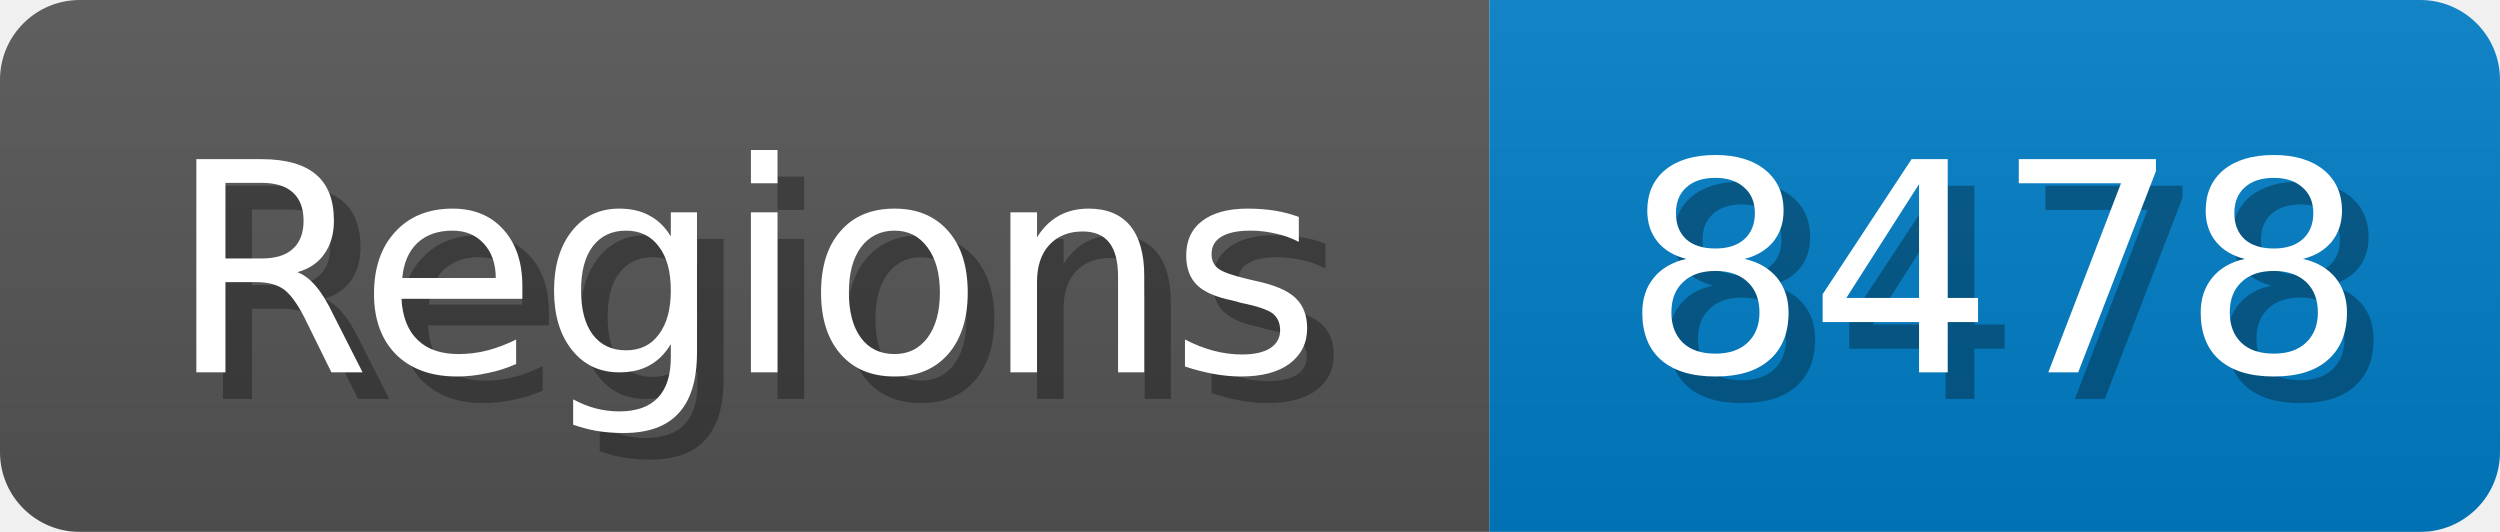
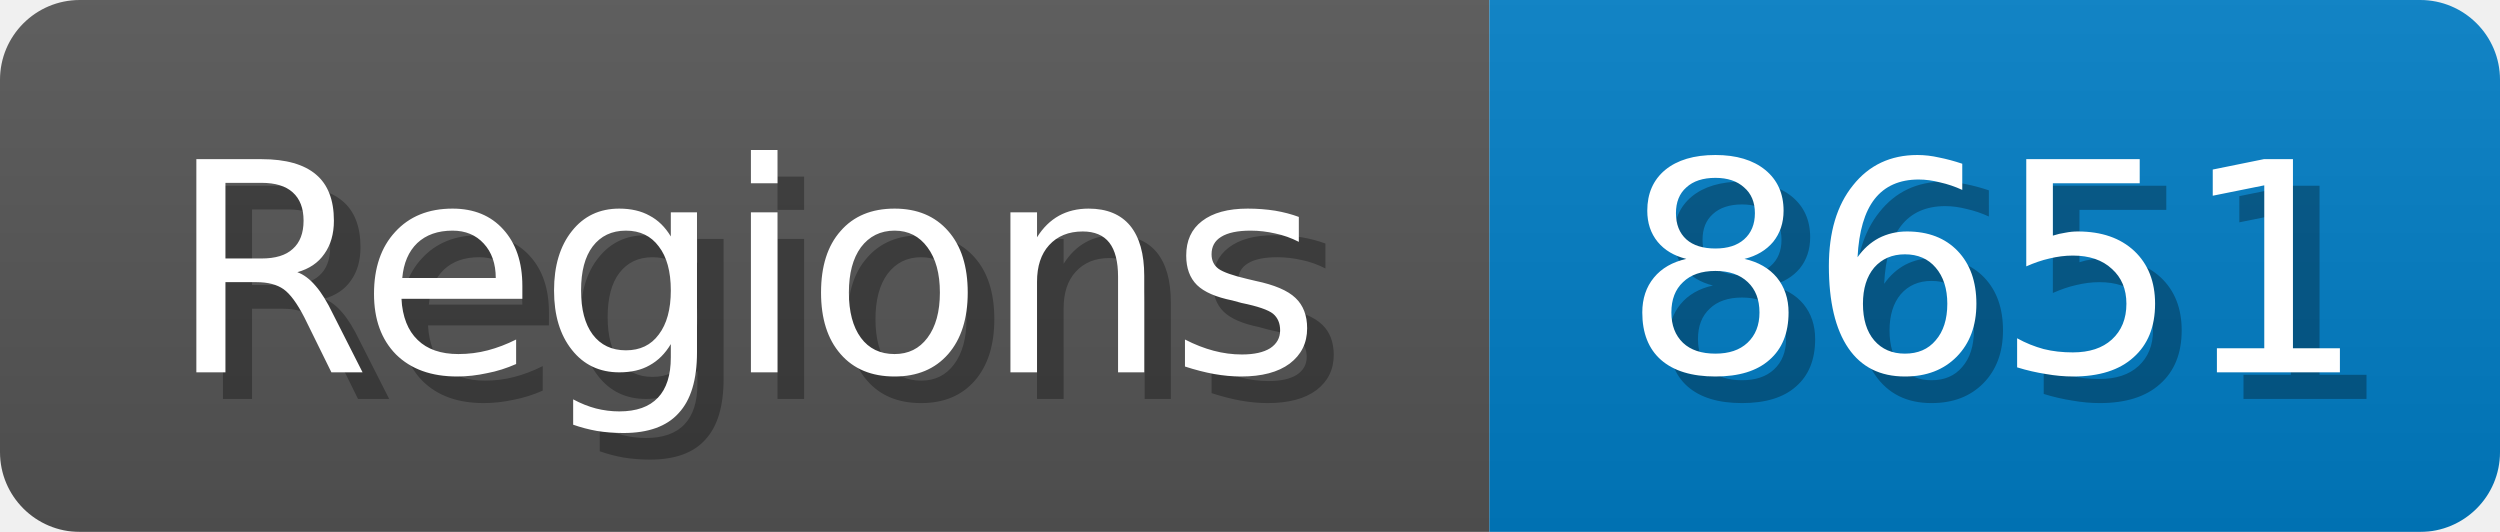
<svg xmlns="http://www.w3.org/2000/svg" width="94" height="20">
  <linearGradient id="b" x2="0" y2="100%">
    <stop offset="0" stop-color="#bbb" stop-opacity=".1" />
    <stop offset="1" stop-opacity=".1" />
  </linearGradient>
  <mask id="anybadge_1">
    <rect width="94" height="20" rx="3" fill="#fff" />
  </mask>
  <g mask="url(#anybadge_1)">
    <path fill="#555" d="M0 0h56v20H0z" />
    <path fill="#007ec6" d="M56 0h38v20H56z" />
    <path fill="url(#b)" d="M0 0h94v20H0z" />
  </g>
  <g fill="#fff" text-anchor="middle" font-family="DejaVu Sans,Verdana,Geneva,sans-serif" font-size="11">
    <text x="29.0" y="15" fill="#010101" fill-opacity=".3">Regions</text>
    <text x="28.0" y="14">Regions</text>
  </g>
  <g fill="#fff" text-anchor="middle" font-family="DejaVu Sans,Verdana,Geneva,sans-serif" font-size="11">
-     <text x="76.0" y="15" fill="#010101" fill-opacity=".3">8478</text>
-     <text x="75.0" y="14">8478</text>
+     <text x="76.0" y="15" fill="#010101" fill-opacity=".3">8651</text>
+     <text x="75.0" y="14">8651</text>
  </g>
</svg>
